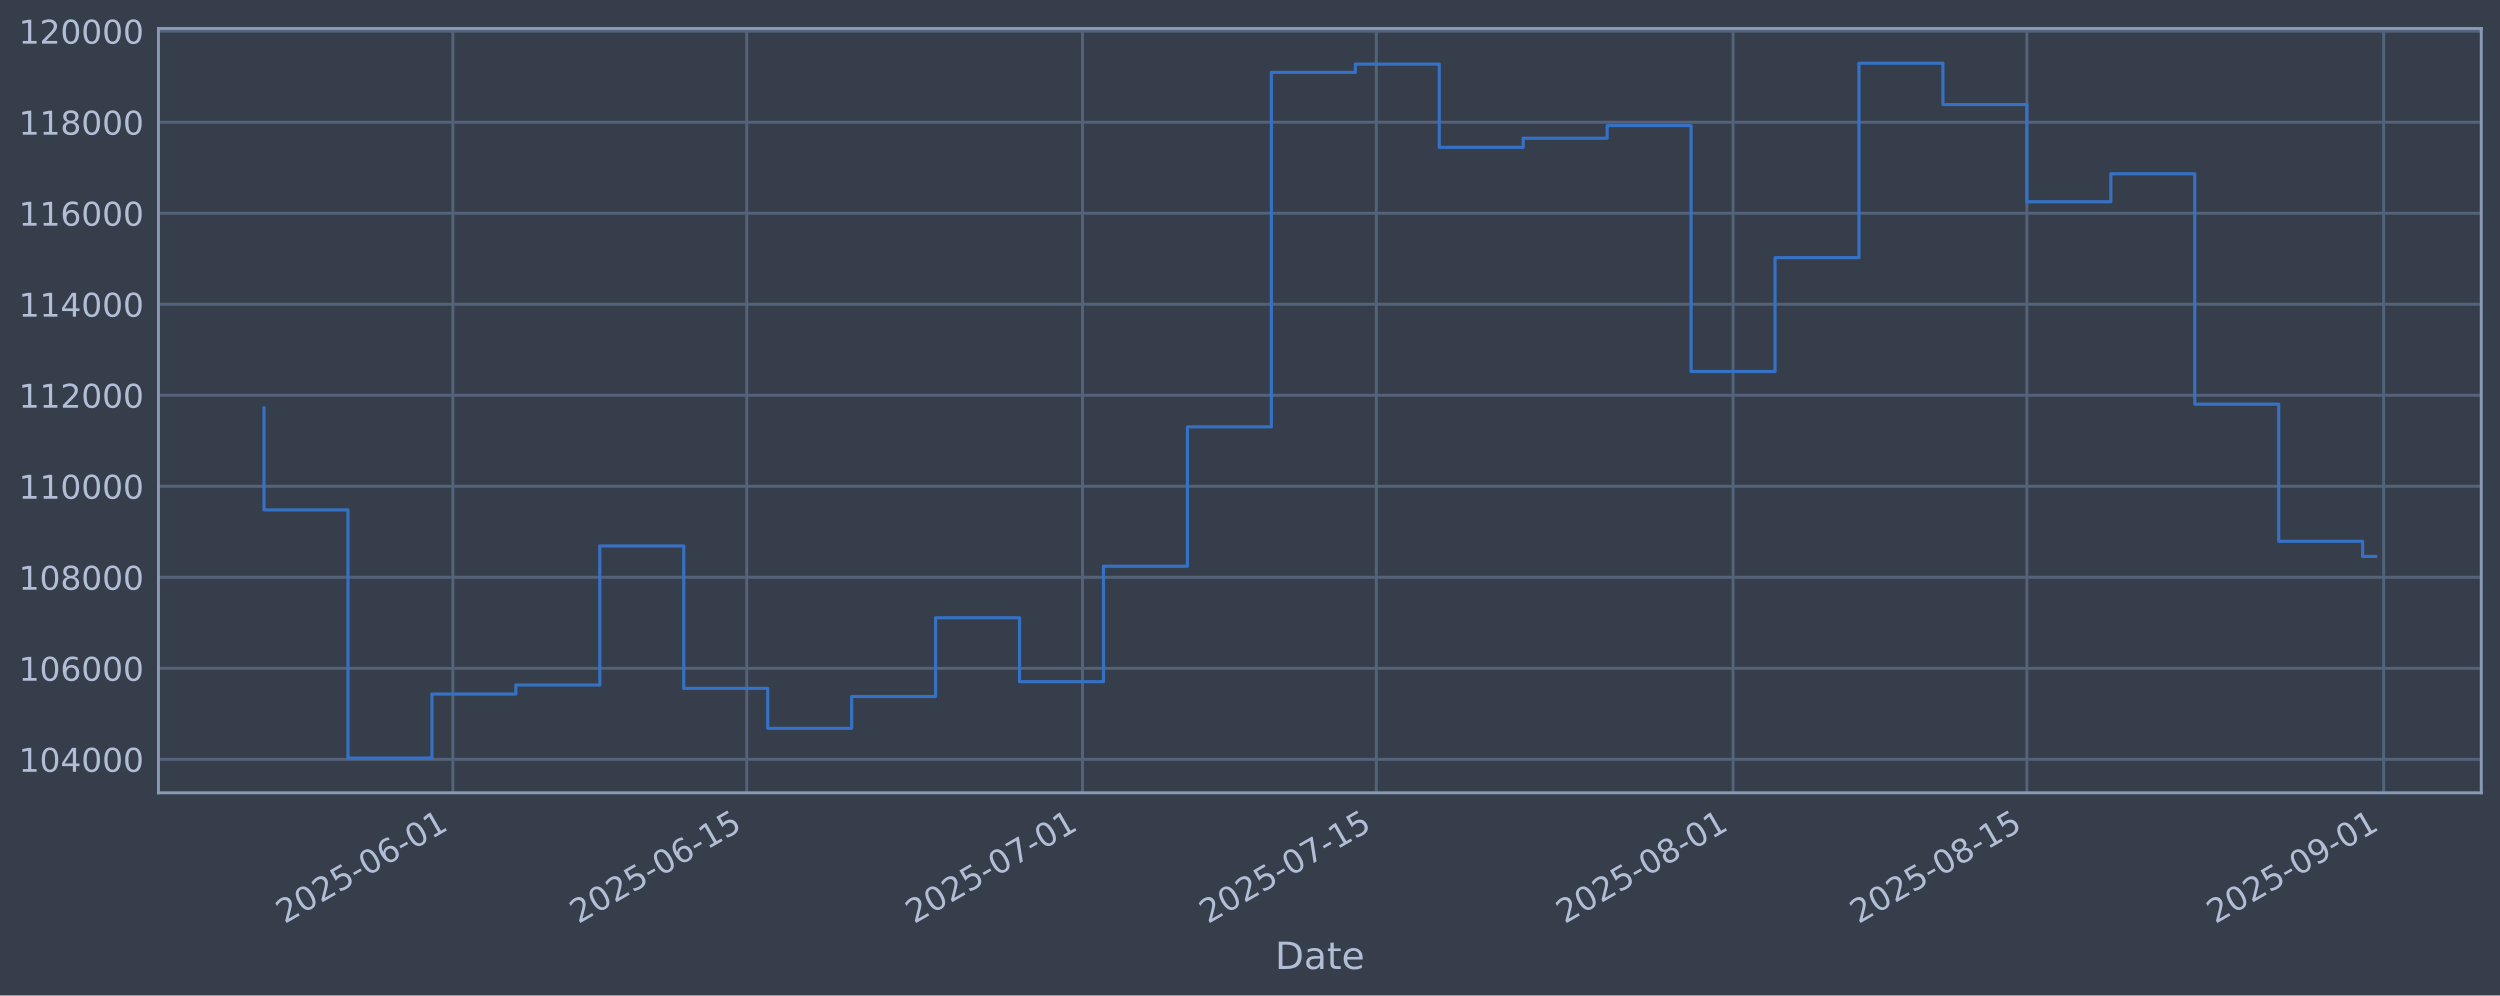
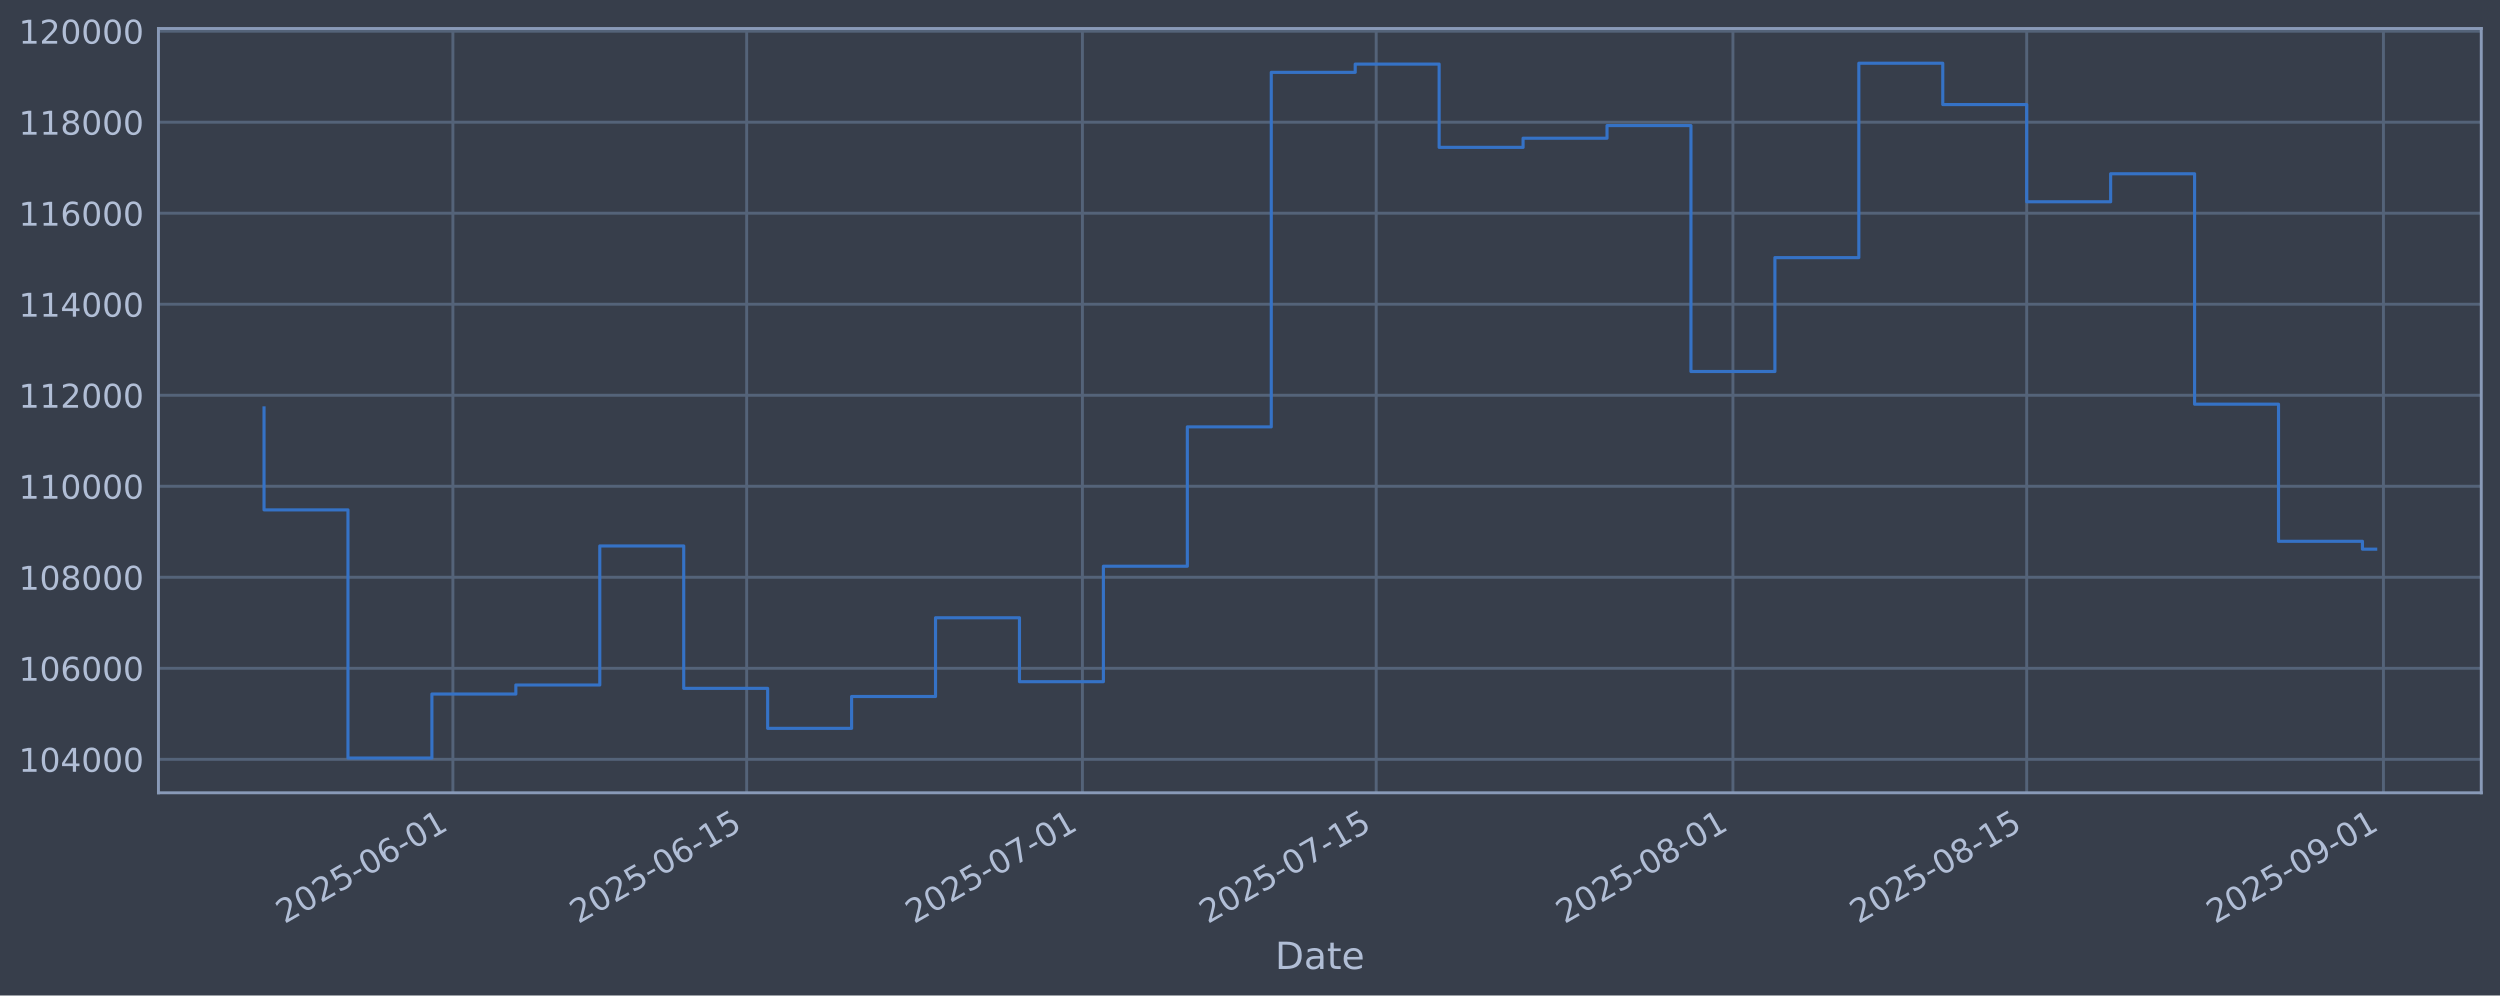
<svg xmlns="http://www.w3.org/2000/svg" xmlns:xlink="http://www.w3.org/1999/xlink" width="960.9pt" height="382.628pt" viewBox="0 0 960.9 382.628" version="1.1">
  <defs>
    <style type="text/css">*{stroke-linejoin: round; stroke-linecap: butt}</style>
  </defs>
  <g id="figure_1">
    <g id="patch_1">
      <path d="M 0 382.628  L 960.9 382.628  L 960.9 0  L 0 0  z " style="fill: #373e4b" />
    </g>
    <g id="axes_1">
      <g id="patch_2">
        <path d="M 60.901 304.718  L 953.701 304.718  L 953.701 10.958  L 60.901 10.958  z " style="fill: #373e4b" />
      </g>
      <g id="matplotlib.axis_1">
        <g id="xtick_1">
          <g id="line2d_1">
-             <path d="M 174.079 304.718  L 174.079 10.958  " clip-path="url(#pbcadffb603)" style="fill: none; stroke: #546379; stroke-width: 1.12; stroke-linecap: square" />
+             <path d="M 174.072 304.718  L 174.072 10.958  " clip-path="url(#p684aee333c)" style="fill: none; stroke: #546379; stroke-width: 1.12; stroke-linecap: square" />
          </g>
          <g id="line2d_2" />
          <g id="text_1">
-             <g style="fill: #b1bed6" transform="translate(109.3534 355.2226) rotate(-30) scale(0.126 -0.126)">
+             <g style="fill: #b1bed6" transform="translate(109.3463 355.2226) rotate(-30) scale(0.126 -0.126)">
              <defs>
                <path id="DejaVuSans-32" d="M 1228 531  L 3431 531  L 3431 0  L 469 0  L 469 531  Q 828 903 1448 1529  Q 2069 2156 2228 2338  Q 2531 2678 2651 2914  Q 2772 3150 2772 3378  Q 2772 3750 2511 3984  Q 2250 4219 1831 4219  Q 1534 4219 1204 4116  Q 875 4013 500 3803  L 500 4441  Q 881 4594 1212 4672  Q 1544 4750 1819 4750  Q 2544 4750 2975 4387  Q 3406 4025 3406 3419  Q 3406 3131 3298 2873  Q 3191 2616 2906 2266  Q 2828 2175 2409 1742  Q 1991 1309 1228 531  z " transform="scale(0.015625)" />
                <path id="DejaVuSans-30" d="M 2034 4250  Q 1547 4250 1301 3770  Q 1056 3291 1056 2328  Q 1056 1369 1301 889  Q 1547 409 2034 409  Q 2525 409 2770 889  Q 3016 1369 3016 2328  Q 3016 3291 2770 3770  Q 2525 4250 2034 4250  z M 2034 4750  Q 2819 4750 3233 4129  Q 3647 3509 3647 2328  Q 3647 1150 3233 529  Q 2819 -91 2034 -91  Q 1250 -91 836 529  Q 422 1150 422 2328  Q 422 3509 836 4129  Q 1250 4750 2034 4750  z " transform="scale(0.015625)" />
                <path id="DejaVuSans-35" d="M 691 4666  L 3169 4666  L 3169 4134  L 1269 4134  L 1269 2991  Q 1406 3038 1543 3061  Q 1681 3084 1819 3084  Q 2600 3084 3056 2656  Q 3513 2228 3513 1497  Q 3513 744 3044 326  Q 2575 -91 1722 -91  Q 1428 -91 1123 -41  Q 819 9 494 109  L 494 744  Q 775 591 1075 516  Q 1375 441 1709 441  Q 2250 441 2565 725  Q 2881 1009 2881 1497  Q 2881 1984 2565 2268  Q 2250 2553 1709 2553  Q 1456 2553 1204 2497  Q 953 2441 691 2322  L 691 4666  z " transform="scale(0.015625)" />
                <path id="DejaVuSans-2d" d="M 313 2009  L 1997 2009  L 1997 1497  L 313 1497  L 313 2009  z " transform="scale(0.015625)" />
                <path id="DejaVuSans-36" d="M 2113 2584  Q 1688 2584 1439 2293  Q 1191 2003 1191 1497  Q 1191 994 1439 701  Q 1688 409 2113 409  Q 2538 409 2786 701  Q 3034 994 3034 1497  Q 3034 2003 2786 2293  Q 2538 2584 2113 2584  z M 3366 4563  L 3366 3988  Q 3128 4100 2886 4159  Q 2644 4219 2406 4219  Q 1781 4219 1451 3797  Q 1122 3375 1075 2522  Q 1259 2794 1537 2939  Q 1816 3084 2150 3084  Q 2853 3084 3261 2657  Q 3669 2231 3669 1497  Q 3669 778 3244 343  Q 2819 -91 2113 -91  Q 1303 -91 875 529  Q 447 1150 447 2328  Q 447 3434 972 4092  Q 1497 4750 2381 4750  Q 2619 4750 2861 4703  Q 3103 4656 3366 4563  z " transform="scale(0.015625)" />
                <path id="DejaVuSans-31" d="M 794 531  L 1825 531  L 1825 4091  L 703 3866  L 703 4441  L 1819 4666  L 2450 4666  L 2450 531  L 3481 531  L 3481 0  L 794 0  L 794 531  z " transform="scale(0.015625)" />
              </defs>
              <use xlink:href="#DejaVuSans-32" />
              <use xlink:href="#DejaVuSans-30" transform="translate(63.62305 0)" />
              <use xlink:href="#DejaVuSans-32" transform="translate(127.2461 0)" />
              <use xlink:href="#DejaVuSans-35" transform="translate(190.8691 0)" />
              <use xlink:href="#DejaVuSans-2d" transform="translate(254.4922 0)" />
              <use xlink:href="#DejaVuSans-30" transform="translate(290.5762 0)" />
              <use xlink:href="#DejaVuSans-36" transform="translate(354.1992 0)" />
              <use xlink:href="#DejaVuSans-2d" transform="translate(417.8223 0)" />
              <use xlink:href="#DejaVuSans-30" transform="translate(453.9062 0)" />
              <use xlink:href="#DejaVuSans-31" transform="translate(517.5293 0)" />
            </g>
          </g>
        </g>
        <g id="xtick_2">
          <g id="line2d_3">
-             <path d="M 287.007 304.718  L 287.007 10.958  " clip-path="url(#pbcadffb603)" style="fill: none; stroke: #546379; stroke-width: 1.12; stroke-linecap: square" />
+             <path d="M 286.989 304.718  L 286.989 10.958  " clip-path="url(#p684aee333c)" style="fill: none; stroke: #546379; stroke-width: 1.12; stroke-linecap: square" />
          </g>
          <g id="line2d_4" />
          <g id="text_2">
-             <g style="fill: #b1bed6" transform="translate(222.2815 355.2226) rotate(-30) scale(0.126 -0.126)">
+             <g style="fill: #b1bed6" transform="translate(222.2632 355.2226) rotate(-30) scale(0.126 -0.126)">
              <use xlink:href="#DejaVuSans-32" />
              <use xlink:href="#DejaVuSans-30" transform="translate(63.62305 0)" />
              <use xlink:href="#DejaVuSans-32" transform="translate(127.2461 0)" />
              <use xlink:href="#DejaVuSans-35" transform="translate(190.8691 0)" />
              <use xlink:href="#DejaVuSans-2d" transform="translate(254.4922 0)" />
              <use xlink:href="#DejaVuSans-30" transform="translate(290.5762 0)" />
              <use xlink:href="#DejaVuSans-36" transform="translate(354.1992 0)" />
              <use xlink:href="#DejaVuSans-2d" transform="translate(417.8223 0)" />
              <use xlink:href="#DejaVuSans-31" transform="translate(453.9062 0)" />
              <use xlink:href="#DejaVuSans-35" transform="translate(517.5293 0)" />
            </g>
          </g>
        </g>
        <g id="xtick_3">
          <g id="line2d_5">
-             <path d="M 416.068 304.718  L 416.068 10.958  " clip-path="url(#pbcadffb603)" style="fill: none; stroke: #546379; stroke-width: 1.12; stroke-linecap: square" />
+             <path d="M 416.037 304.718  L 416.037 10.958  " clip-path="url(#p684aee333c)" style="fill: none; stroke: #546379; stroke-width: 1.12; stroke-linecap: square" />
          </g>
          <g id="line2d_6" />
          <g id="text_3">
-             <g style="fill: #b1bed6" transform="translate(351.3421 355.2226) rotate(-30) scale(0.126 -0.126)">
+             <g style="fill: #b1bed6" transform="translate(351.3111 355.2226) rotate(-30) scale(0.126 -0.126)">
              <defs>
                <path id="DejaVuSans-37" d="M 525 4666  L 3525 4666  L 3525 4397  L 1831 0  L 1172 0  L 2766 4134  L 525 4134  L 525 4666  z " transform="scale(0.015625)" />
              </defs>
              <use xlink:href="#DejaVuSans-32" />
              <use xlink:href="#DejaVuSans-30" transform="translate(63.62305 0)" />
              <use xlink:href="#DejaVuSans-32" transform="translate(127.2461 0)" />
              <use xlink:href="#DejaVuSans-35" transform="translate(190.8691 0)" />
              <use xlink:href="#DejaVuSans-2d" transform="translate(254.4922 0)" />
              <use xlink:href="#DejaVuSans-30" transform="translate(290.5762 0)" />
              <use xlink:href="#DejaVuSans-37" transform="translate(354.1992 0)" />
              <use xlink:href="#DejaVuSans-2d" transform="translate(417.8223 0)" />
              <use xlink:href="#DejaVuSans-30" transform="translate(453.9062 0)" />
              <use xlink:href="#DejaVuSans-31" transform="translate(517.5293 0)" />
            </g>
          </g>
        </g>
        <g id="xtick_4">
          <g id="line2d_7">
-             <path d="M 528.996 304.718  L 528.996 10.958  " clip-path="url(#pbcadffb603)" style="fill: none; stroke: #546379; stroke-width: 1.12; stroke-linecap: square" />
+             <path d="M 528.954 304.718  L 528.954 10.958  " clip-path="url(#p684aee333c)" style="fill: none; stroke: #546379; stroke-width: 1.12; stroke-linecap: square" />
          </g>
          <g id="line2d_8" />
          <g id="text_4">
-             <g style="fill: #b1bed6" transform="translate(464.2702 355.2226) rotate(-30) scale(0.126 -0.126)">
+             <g style="fill: #b1bed6" transform="translate(464.228 355.2226) rotate(-30) scale(0.126 -0.126)">
              <use xlink:href="#DejaVuSans-32" />
              <use xlink:href="#DejaVuSans-30" transform="translate(63.62305 0)" />
              <use xlink:href="#DejaVuSans-32" transform="translate(127.2461 0)" />
              <use xlink:href="#DejaVuSans-35" transform="translate(190.8691 0)" />
              <use xlink:href="#DejaVuSans-2d" transform="translate(254.4922 0)" />
              <use xlink:href="#DejaVuSans-30" transform="translate(290.5762 0)" />
              <use xlink:href="#DejaVuSans-37" transform="translate(354.1992 0)" />
              <use xlink:href="#DejaVuSans-2d" transform="translate(417.8223 0)" />
              <use xlink:href="#DejaVuSans-31" transform="translate(453.9062 0)" />
              <use xlink:href="#DejaVuSans-35" transform="translate(517.5293 0)" />
            </g>
          </g>
        </g>
        <g id="xtick_5">
          <g id="line2d_9">
-             <path d="M 666.123 304.718  L 666.123 10.958  " clip-path="url(#pbcadffb603)" style="fill: none; stroke: #546379; stroke-width: 1.12; stroke-linecap: square" />
+             <path d="M 666.067 304.718  L 666.067 10.958  " clip-path="url(#p684aee333c)" style="fill: none; stroke: #546379; stroke-width: 1.12; stroke-linecap: square" />
          </g>
          <g id="line2d_10" />
          <g id="text_5">
-             <g style="fill: #b1bed6" transform="translate(601.3971 355.2226) rotate(-30) scale(0.126 -0.126)">
+             <g style="fill: #b1bed6" transform="translate(601.3415 355.2226) rotate(-30) scale(0.126 -0.126)">
              <defs>
                <path id="DejaVuSans-38" d="M 2034 2216  Q 1584 2216 1326 1975  Q 1069 1734 1069 1313  Q 1069 891 1326 650  Q 1584 409 2034 409  Q 2484 409 2743 651  Q 3003 894 3003 1313  Q 3003 1734 2745 1975  Q 2488 2216 2034 2216  z M 1403 2484  Q 997 2584 770 2862  Q 544 3141 544 3541  Q 544 4100 942 4425  Q 1341 4750 2034 4750  Q 2731 4750 3128 4425  Q 3525 4100 3525 3541  Q 3525 3141 3298 2862  Q 3072 2584 2669 2484  Q 3125 2378 3379 2068  Q 3634 1759 3634 1313  Q 3634 634 3220 271  Q 2806 -91 2034 -91  Q 1263 -91 848 271  Q 434 634 434 1313  Q 434 1759 690 2068  Q 947 2378 1403 2484  z M 1172 3481  Q 1172 3119 1398 2916  Q 1625 2713 2034 2713  Q 2441 2713 2670 2916  Q 2900 3119 2900 3481  Q 2900 3844 2670 4047  Q 2441 4250 2034 4250  Q 1625 4250 1398 4047  Q 1172 3844 1172 3481  z " transform="scale(0.015625)" />
              </defs>
              <use xlink:href="#DejaVuSans-32" />
              <use xlink:href="#DejaVuSans-30" transform="translate(63.62305 0)" />
              <use xlink:href="#DejaVuSans-32" transform="translate(127.2461 0)" />
              <use xlink:href="#DejaVuSans-35" transform="translate(190.8691 0)" />
              <use xlink:href="#DejaVuSans-2d" transform="translate(254.4922 0)" />
              <use xlink:href="#DejaVuSans-30" transform="translate(290.5762 0)" />
              <use xlink:href="#DejaVuSans-38" transform="translate(354.1992 0)" />
              <use xlink:href="#DejaVuSans-2d" transform="translate(417.8223 0)" />
              <use xlink:href="#DejaVuSans-30" transform="translate(453.9062 0)" />
              <use xlink:href="#DejaVuSans-31" transform="translate(517.5293 0)" />
            </g>
          </g>
        </g>
        <g id="xtick_6">
          <g id="line2d_11">
-             <path d="M 779.051 304.718  L 779.051 10.958  " clip-path="url(#pbcadffb603)" style="fill: none; stroke: #546379; stroke-width: 1.12; stroke-linecap: square" />
+             <path d="M 778.984 304.718  L 778.984 10.958  " clip-path="url(#p684aee333c)" style="fill: none; stroke: #546379; stroke-width: 1.12; stroke-linecap: square" />
          </g>
          <g id="line2d_12" />
          <g id="text_6">
-             <g style="fill: #b1bed6" transform="translate(714.3252 355.2226) rotate(-30) scale(0.126 -0.126)">
+             <g style="fill: #b1bed6" transform="translate(714.2584 355.2226) rotate(-30) scale(0.126 -0.126)">
              <use xlink:href="#DejaVuSans-32" />
              <use xlink:href="#DejaVuSans-30" transform="translate(63.62305 0)" />
              <use xlink:href="#DejaVuSans-32" transform="translate(127.2461 0)" />
              <use xlink:href="#DejaVuSans-35" transform="translate(190.8691 0)" />
              <use xlink:href="#DejaVuSans-2d" transform="translate(254.4922 0)" />
              <use xlink:href="#DejaVuSans-30" transform="translate(290.5762 0)" />
              <use xlink:href="#DejaVuSans-38" transform="translate(354.1992 0)" />
              <use xlink:href="#DejaVuSans-2d" transform="translate(417.8223 0)" />
              <use xlink:href="#DejaVuSans-31" transform="translate(453.9062 0)" />
              <use xlink:href="#DejaVuSans-35" transform="translate(517.5293 0)" />
            </g>
          </g>
        </g>
        <g id="xtick_7">
          <g id="line2d_13">
-             <path d="M 916.178 304.718  L 916.178 10.958  " clip-path="url(#pbcadffb603)" style="fill: none; stroke: #546379; stroke-width: 1.12; stroke-linecap: square" />
+             <path d="M 916.097 304.718  L 916.097 10.958  " clip-path="url(#p684aee333c)" style="fill: none; stroke: #546379; stroke-width: 1.12; stroke-linecap: square" />
          </g>
          <g id="line2d_14" />
          <g id="text_7">
-             <g style="fill: #b1bed6" transform="translate(851.4521 355.2226) rotate(-30) scale(0.126 -0.126)">
+             <g style="fill: #b1bed6" transform="translate(851.3718 355.2226) rotate(-30) scale(0.126 -0.126)">
              <defs>
                <path id="DejaVuSans-39" d="M 703 97  L 703 672  Q 941 559 1184 500  Q 1428 441 1663 441  Q 2288 441 2617 861  Q 2947 1281 2994 2138  Q 2813 1869 2534 1725  Q 2256 1581 1919 1581  Q 1219 1581 811 2004  Q 403 2428 403 3163  Q 403 3881 828 4315  Q 1253 4750 1959 4750  Q 2769 4750 3195 4129  Q 3622 3509 3622 2328  Q 3622 1225 3098 567  Q 2575 -91 1691 -91  Q 1453 -91 1209 -44  Q 966 3 703 97  z M 1959 2075  Q 2384 2075 2632 2365  Q 2881 2656 2881 3163  Q 2881 3666 2632 3958  Q 2384 4250 1959 4250  Q 1534 4250 1286 3958  Q 1038 3666 1038 3163  Q 1038 2656 1286 2365  Q 1534 2075 1959 2075  z " transform="scale(0.015625)" />
              </defs>
              <use xlink:href="#DejaVuSans-32" />
              <use xlink:href="#DejaVuSans-30" transform="translate(63.62305 0)" />
              <use xlink:href="#DejaVuSans-32" transform="translate(127.2461 0)" />
              <use xlink:href="#DejaVuSans-35" transform="translate(190.8691 0)" />
              <use xlink:href="#DejaVuSans-2d" transform="translate(254.4922 0)" />
              <use xlink:href="#DejaVuSans-30" transform="translate(290.5762 0)" />
              <use xlink:href="#DejaVuSans-39" transform="translate(354.1992 0)" />
              <use xlink:href="#DejaVuSans-2d" transform="translate(417.8223 0)" />
              <use xlink:href="#DejaVuSans-30" transform="translate(453.9062 0)" />
              <use xlink:href="#DejaVuSans-31" transform="translate(517.5293 0)" />
            </g>
          </g>
        </g>
        <g id="text_8">
          <g style="fill: #b1bed6" transform="translate(490.0914 372.4337) scale(0.144 -0.144)">
            <defs>
              <path id="DejaVuSans-44" d="M 1259 4147  L 1259 519  L 2022 519  Q 2988 519 3436 956  Q 3884 1394 3884 2338  Q 3884 3275 3436 3711  Q 2988 4147 2022 4147  L 1259 4147  z M 628 4666  L 1925 4666  Q 3281 4666 3915 4102  Q 4550 3538 4550 2338  Q 4550 1131 3912 565  Q 3275 0 1925 0  L 628 0  L 628 4666  z " transform="scale(0.015625)" />
              <path id="DejaVuSans-61" d="M 2194 1759  Q 1497 1759 1228 1600  Q 959 1441 959 1056  Q 959 750 1161 570  Q 1363 391 1709 391  Q 2188 391 2477 730  Q 2766 1069 2766 1631  L 2766 1759  L 2194 1759  z M 3341 1997  L 3341 0  L 2766 0  L 2766 531  Q 2569 213 2275 61  Q 1981 -91 1556 -91  Q 1019 -91 701 211  Q 384 513 384 1019  Q 384 1609 779 1909  Q 1175 2209 1959 2209  L 2766 2209  L 2766 2266  Q 2766 2663 2505 2880  Q 2244 3097 1772 3097  Q 1472 3097 1187 3025  Q 903 2953 641 2809  L 641 3341  Q 956 3463 1253 3523  Q 1550 3584 1831 3584  Q 2591 3584 2966 3190  Q 3341 2797 3341 1997  z " transform="scale(0.015625)" />
              <path id="DejaVuSans-74" d="M 1172 4494  L 1172 3500  L 2356 3500  L 2356 3053  L 1172 3053  L 1172 1153  Q 1172 725 1289 603  Q 1406 481 1766 481  L 2356 481  L 2356 0  L 1766 0  Q 1100 0 847 248  Q 594 497 594 1153  L 594 3053  L 172 3053  L 172 3500  L 594 3500  L 594 4494  L 1172 4494  z " transform="scale(0.015625)" />
              <path id="DejaVuSans-65" d="M 3597 1894  L 3597 1613  L 953 1613  Q 991 1019 1311 708  Q 1631 397 2203 397  Q 2534 397 2845 478  Q 3156 559 3463 722  L 3463 178  Q 3153 47 2828 -22  Q 2503 -91 2169 -91  Q 1331 -91 842 396  Q 353 884 353 1716  Q 353 2575 817 3079  Q 1281 3584 2069 3584  Q 2775 3584 3186 3129  Q 3597 2675 3597 1894  z M 3022 2063  Q 3016 2534 2758 2815  Q 2500 3097 2075 3097  Q 1594 3097 1305 2825  Q 1016 2553 972 2059  L 3022 2063  z " transform="scale(0.015625)" />
            </defs>
            <use xlink:href="#DejaVuSans-44" />
            <use xlink:href="#DejaVuSans-61" transform="translate(77.00195 0)" />
            <use xlink:href="#DejaVuSans-74" transform="translate(138.2812 0)" />
            <use xlink:href="#DejaVuSans-65" transform="translate(177.4902 0)" />
          </g>
        </g>
      </g>
      <g id="matplotlib.axis_2">
        <g id="ytick_1">
          <g id="line2d_15">
-             <path d="M 60.901 291.85  L 953.701 291.85  " clip-path="url(#pbcadffb603)" style="fill: none; stroke: #546379; stroke-width: 1.12; stroke-linecap: square" />
+             <path d="M 60.901 291.85  L 953.701 291.85  " clip-path="url(#p684aee333c)" style="fill: none; stroke: #546379; stroke-width: 1.12; stroke-linecap: square" />
          </g>
          <g id="line2d_16" />
          <g id="text_9">
            <g style="fill: #b1bed6" transform="translate(7.2 296.6367) scale(0.126 -0.126)">
              <defs>
                <path id="DejaVuSans-34" d="M 2419 4116  L 825 1625  L 2419 1625  L 2419 4116  z M 2253 4666  L 3047 4666  L 3047 1625  L 3713 1625  L 3713 1100  L 3047 1100  L 3047 0  L 2419 0  L 2419 1100  L 313 1100  L 313 1709  L 2253 4666  z " transform="scale(0.015625)" />
              </defs>
              <use xlink:href="#DejaVuSans-31" />
              <use xlink:href="#DejaVuSans-30" transform="translate(63.62305 0)" />
              <use xlink:href="#DejaVuSans-34" transform="translate(127.2461 0)" />
              <use xlink:href="#DejaVuSans-30" transform="translate(190.8691 0)" />
              <use xlink:href="#DejaVuSans-30" transform="translate(254.4922 0)" />
              <use xlink:href="#DejaVuSans-30" transform="translate(318.1152 0)" />
            </g>
          </g>
        </g>
        <g id="ytick_2">
          <g id="line2d_17">
-             <path d="M 60.901 256.867  L 953.701 256.867  " clip-path="url(#pbcadffb603)" style="fill: none; stroke: #546379; stroke-width: 1.12; stroke-linecap: square" />
+             <path d="M 60.901 256.867  L 953.701 256.867  " clip-path="url(#p684aee333c)" style="fill: none; stroke: #546379; stroke-width: 1.12; stroke-linecap: square" />
          </g>
          <g id="line2d_18" />
          <g id="text_10">
            <g style="fill: #b1bed6" transform="translate(7.2 261.6538) scale(0.126 -0.126)">
              <use xlink:href="#DejaVuSans-31" />
              <use xlink:href="#DejaVuSans-30" transform="translate(63.62305 0)" />
              <use xlink:href="#DejaVuSans-36" transform="translate(127.2461 0)" />
              <use xlink:href="#DejaVuSans-30" transform="translate(190.8691 0)" />
              <use xlink:href="#DejaVuSans-30" transform="translate(254.4922 0)" />
              <use xlink:href="#DejaVuSans-30" transform="translate(318.1152 0)" />
            </g>
          </g>
        </g>
        <g id="ytick_3">
          <g id="line2d_19">
-             <path d="M 60.901 221.884  L 953.701 221.884  " clip-path="url(#pbcadffb603)" style="fill: none; stroke: #546379; stroke-width: 1.12; stroke-linecap: square" />
+             <path d="M 60.901 221.884  L 953.701 221.884  " clip-path="url(#p684aee333c)" style="fill: none; stroke: #546379; stroke-width: 1.12; stroke-linecap: square" />
          </g>
          <g id="line2d_20" />
          <g id="text_11">
            <g style="fill: #b1bed6" transform="translate(7.2 226.671) scale(0.126 -0.126)">
              <use xlink:href="#DejaVuSans-31" />
              <use xlink:href="#DejaVuSans-30" transform="translate(63.62305 0)" />
              <use xlink:href="#DejaVuSans-38" transform="translate(127.2461 0)" />
              <use xlink:href="#DejaVuSans-30" transform="translate(190.8691 0)" />
              <use xlink:href="#DejaVuSans-30" transform="translate(254.4922 0)" />
              <use xlink:href="#DejaVuSans-30" transform="translate(318.1152 0)" />
            </g>
          </g>
        </g>
        <g id="ytick_4">
          <g id="line2d_21">
-             <path d="M 60.901 186.901  L 953.701 186.901  " clip-path="url(#pbcadffb603)" style="fill: none; stroke: #546379; stroke-width: 1.12; stroke-linecap: square" />
+             <path d="M 60.901 186.901  L 953.701 186.901  " clip-path="url(#p684aee333c)" style="fill: none; stroke: #546379; stroke-width: 1.12; stroke-linecap: square" />
          </g>
          <g id="line2d_22" />
          <g id="text_12">
            <g style="fill: #b1bed6" transform="translate(7.2 191.6882) scale(0.126 -0.126)">
              <use xlink:href="#DejaVuSans-31" />
              <use xlink:href="#DejaVuSans-31" transform="translate(63.62305 0)" />
              <use xlink:href="#DejaVuSans-30" transform="translate(127.2461 0)" />
              <use xlink:href="#DejaVuSans-30" transform="translate(190.8691 0)" />
              <use xlink:href="#DejaVuSans-30" transform="translate(254.4922 0)" />
              <use xlink:href="#DejaVuSans-30" transform="translate(318.1152 0)" />
            </g>
          </g>
        </g>
        <g id="ytick_5">
          <g id="line2d_23">
-             <path d="M 60.901 151.918  L 953.701 151.918  " clip-path="url(#pbcadffb603)" style="fill: none; stroke: #546379; stroke-width: 1.12; stroke-linecap: square" />
+             <path d="M 60.901 151.918  L 953.701 151.918  " clip-path="url(#p684aee333c)" style="fill: none; stroke: #546379; stroke-width: 1.12; stroke-linecap: square" />
          </g>
          <g id="line2d_24" />
          <g id="text_13">
            <g style="fill: #b1bed6" transform="translate(7.2 156.7053) scale(0.126 -0.126)">
              <use xlink:href="#DejaVuSans-31" />
              <use xlink:href="#DejaVuSans-31" transform="translate(63.62305 0)" />
              <use xlink:href="#DejaVuSans-32" transform="translate(127.2461 0)" />
              <use xlink:href="#DejaVuSans-30" transform="translate(190.8691 0)" />
              <use xlink:href="#DejaVuSans-30" transform="translate(254.4922 0)" />
              <use xlink:href="#DejaVuSans-30" transform="translate(318.1152 0)" />
            </g>
          </g>
        </g>
        <g id="ytick_6">
          <g id="line2d_25">
-             <path d="M 60.901 116.936  L 953.701 116.936  " clip-path="url(#pbcadffb603)" style="fill: none; stroke: #546379; stroke-width: 1.12; stroke-linecap: square" />
+             <path d="M 60.901 116.936  L 953.701 116.936  " clip-path="url(#p684aee333c)" style="fill: none; stroke: #546379; stroke-width: 1.12; stroke-linecap: square" />
          </g>
          <g id="line2d_26" />
          <g id="text_14">
            <g style="fill: #b1bed6" transform="translate(7.2 121.7225) scale(0.126 -0.126)">
              <use xlink:href="#DejaVuSans-31" />
              <use xlink:href="#DejaVuSans-31" transform="translate(63.62305 0)" />
              <use xlink:href="#DejaVuSans-34" transform="translate(127.2461 0)" />
              <use xlink:href="#DejaVuSans-30" transform="translate(190.8691 0)" />
              <use xlink:href="#DejaVuSans-30" transform="translate(254.4922 0)" />
              <use xlink:href="#DejaVuSans-30" transform="translate(318.1152 0)" />
            </g>
          </g>
        </g>
        <g id="ytick_7">
          <g id="line2d_27">
-             <path d="M 60.901 81.953  L 953.701 81.953  " clip-path="url(#pbcadffb603)" style="fill: none; stroke: #546379; stroke-width: 1.12; stroke-linecap: square" />
+             <path d="M 60.901 81.953  L 953.701 81.953  " clip-path="url(#p684aee333c)" style="fill: none; stroke: #546379; stroke-width: 1.12; stroke-linecap: square" />
          </g>
          <g id="line2d_28" />
          <g id="text_15">
            <g style="fill: #b1bed6" transform="translate(7.2 86.73969) scale(0.126 -0.126)">
              <use xlink:href="#DejaVuSans-31" />
              <use xlink:href="#DejaVuSans-31" transform="translate(63.62305 0)" />
              <use xlink:href="#DejaVuSans-36" transform="translate(127.2461 0)" />
              <use xlink:href="#DejaVuSans-30" transform="translate(190.8691 0)" />
              <use xlink:href="#DejaVuSans-30" transform="translate(254.4922 0)" />
              <use xlink:href="#DejaVuSans-30" transform="translate(318.1152 0)" />
            </g>
          </g>
        </g>
        <g id="ytick_8">
          <g id="line2d_29">
-             <path d="M 60.901 46.97  L 953.701 46.97  " clip-path="url(#pbcadffb603)" style="fill: none; stroke: #546379; stroke-width: 1.12; stroke-linecap: square" />
+             <path d="M 60.901 46.97  L 953.701 46.97  " clip-path="url(#p684aee333c)" style="fill: none; stroke: #546379; stroke-width: 1.12; stroke-linecap: square" />
          </g>
          <g id="line2d_30" />
          <g id="text_16">
            <g style="fill: #b1bed6" transform="translate(7.2 51.75686) scale(0.126 -0.126)">
              <use xlink:href="#DejaVuSans-31" />
              <use xlink:href="#DejaVuSans-31" transform="translate(63.62305 0)" />
              <use xlink:href="#DejaVuSans-38" transform="translate(127.2461 0)" />
              <use xlink:href="#DejaVuSans-30" transform="translate(190.8691 0)" />
              <use xlink:href="#DejaVuSans-30" transform="translate(254.4922 0)" />
              <use xlink:href="#DejaVuSans-30" transform="translate(318.1152 0)" />
            </g>
          </g>
        </g>
        <g id="ytick_9">
          <g id="line2d_31">
-             <path d="M 60.901 11.987  L 953.701 11.987  " clip-path="url(#pbcadffb603)" style="fill: none; stroke: #546379; stroke-width: 1.12; stroke-linecap: square" />
+             <path d="M 60.901 11.987  L 953.701 11.987  " clip-path="url(#p684aee333c)" style="fill: none; stroke: #546379; stroke-width: 1.12; stroke-linecap: square" />
          </g>
          <g id="line2d_32" />
          <g id="text_17">
            <g style="fill: #b1bed6" transform="translate(7.2 16.77403) scale(0.126 -0.126)">
              <use xlink:href="#DejaVuSans-31" />
              <use xlink:href="#DejaVuSans-32" transform="translate(63.62305 0)" />
              <use xlink:href="#DejaVuSans-30" transform="translate(127.2461 0)" />
              <use xlink:href="#DejaVuSans-30" transform="translate(190.8691 0)" />
              <use xlink:href="#DejaVuSans-30" transform="translate(254.4922 0)" />
              <use xlink:href="#DejaVuSans-30" transform="translate(318.1152 0)" />
            </g>
          </g>
        </g>
      </g>
      <g id="line2d_33">
-         <path d="M 101.482 156.778  L 101.482 195.974  L 133.747 195.974  L 133.747 291.366  L 166.013 291.366  L 166.013 266.759  L 198.278 266.759  L 198.278 263.286  L 230.543 263.286  L 230.543 209.841  L 262.808 209.841  L 262.808 264.586  L 295.073 264.586  L 295.073 279.95  L 327.338 279.95  L 327.338 267.706  L 359.604 267.706  L 359.604 237.446  L 391.869 237.446  L 391.869 262.012  L 424.134 262.012  L 424.134 217.631  L 456.399 217.631  L 456.399 164.07  L 488.664 164.07  L 488.664 27.81  L 520.929 27.81  L 520.929 24.636  L 553.195 24.636  L 553.195 56.646  L 585.46 56.646  L 585.46 53.121  L 617.725 53.121  L 617.725 48.272  L 649.99 48.272  L 649.99 142.793  L 682.255 142.793  L 682.255 99.016  L 714.52 99.016  L 714.52 24.311  L 746.786 24.311  L 746.786 40.185  L 779.051 40.185  L 779.051 77.56  L 811.316 77.56  L 811.316 66.788  L 843.581 66.788  L 843.581 155.356  L 875.846 155.356  L 875.846 208.052  L 908.111 208.052  L 908.111 213.87  L 913.119 213.87  " clip-path="url(#pbcadffb603)" style="fill: none; stroke: #3572c6; stroke-width: 1.2; stroke-linecap: square" />
+         <path d="M 101.482 156.778  L 101.482 195.974  L 133.744 195.974  L 133.744 291.366  L 166.006 291.366  L 166.006 266.759  L 198.268 266.759  L 198.268 263.286  L 230.53 263.286  L 230.53 209.841  L 262.792 209.841  L 262.792 264.586  L 295.054 264.586  L 295.054 279.95  L 327.316 279.95  L 327.316 267.706  L 359.578 267.706  L 359.578 237.446  L 391.84 237.446  L 391.84 262.012  L 424.102 262.012  L 424.102 217.631  L 456.364 217.631  L 456.364 164.07  L 488.626 164.07  L 488.626 27.81  L 520.888 27.81  L 520.888 24.636  L 553.15 24.636  L 553.15 56.646  L 585.412 56.646  L 585.412 53.121  L 617.674 53.121  L 617.674 48.272  L 649.936 48.272  L 649.936 142.793  L 682.198 142.793  L 682.198 99.016  L 714.46 99.016  L 714.46 24.311  L 746.722 24.311  L 746.722 40.185  L 778.984 40.185  L 778.984 77.56  L 811.246 77.56  L 811.246 66.788  L 843.508 66.788  L 843.508 155.356  L 875.77 155.356  L 875.77 208.052  L 908.032 208.052  L 908.032 211.078  L 913.119 211.078  " clip-path="url(#p684aee333c)" style="fill: none; stroke: #3572c6; stroke-width: 1.2; stroke-linecap: square" />
      </g>
      <g id="patch_3">
        <path d="M 60.901 304.718  L 60.901 10.958  " style="fill: none; stroke: #899ab8; stroke-width: 1.12; stroke-linejoin: miter; stroke-linecap: square" />
      </g>
      <g id="patch_4">
        <path d="M 953.701 304.718  L 953.701 10.958  " style="fill: none; stroke: #899ab8; stroke-width: 1.12; stroke-linejoin: miter; stroke-linecap: square" />
      </g>
      <g id="patch_5">
        <path d="M 60.901 304.718  L 953.701 304.718  " style="fill: none; stroke: #899ab8; stroke-width: 1.12; stroke-linejoin: miter; stroke-linecap: square" />
      </g>
      <g id="patch_6">
        <path d="M 60.901 10.958  L 953.701 10.958  " style="fill: none; stroke: #899ab8; stroke-width: 1.12; stroke-linejoin: miter; stroke-linecap: square" />
      </g>
    </g>
  </g>
  <defs>
-     <clipPath id="pbcadffb603">
+     <clipPath id="p684aee333c">
      <rect x="60.901" y="10.958" width="892.8" height="293.76" />
    </clipPath>
  </defs>
</svg>
